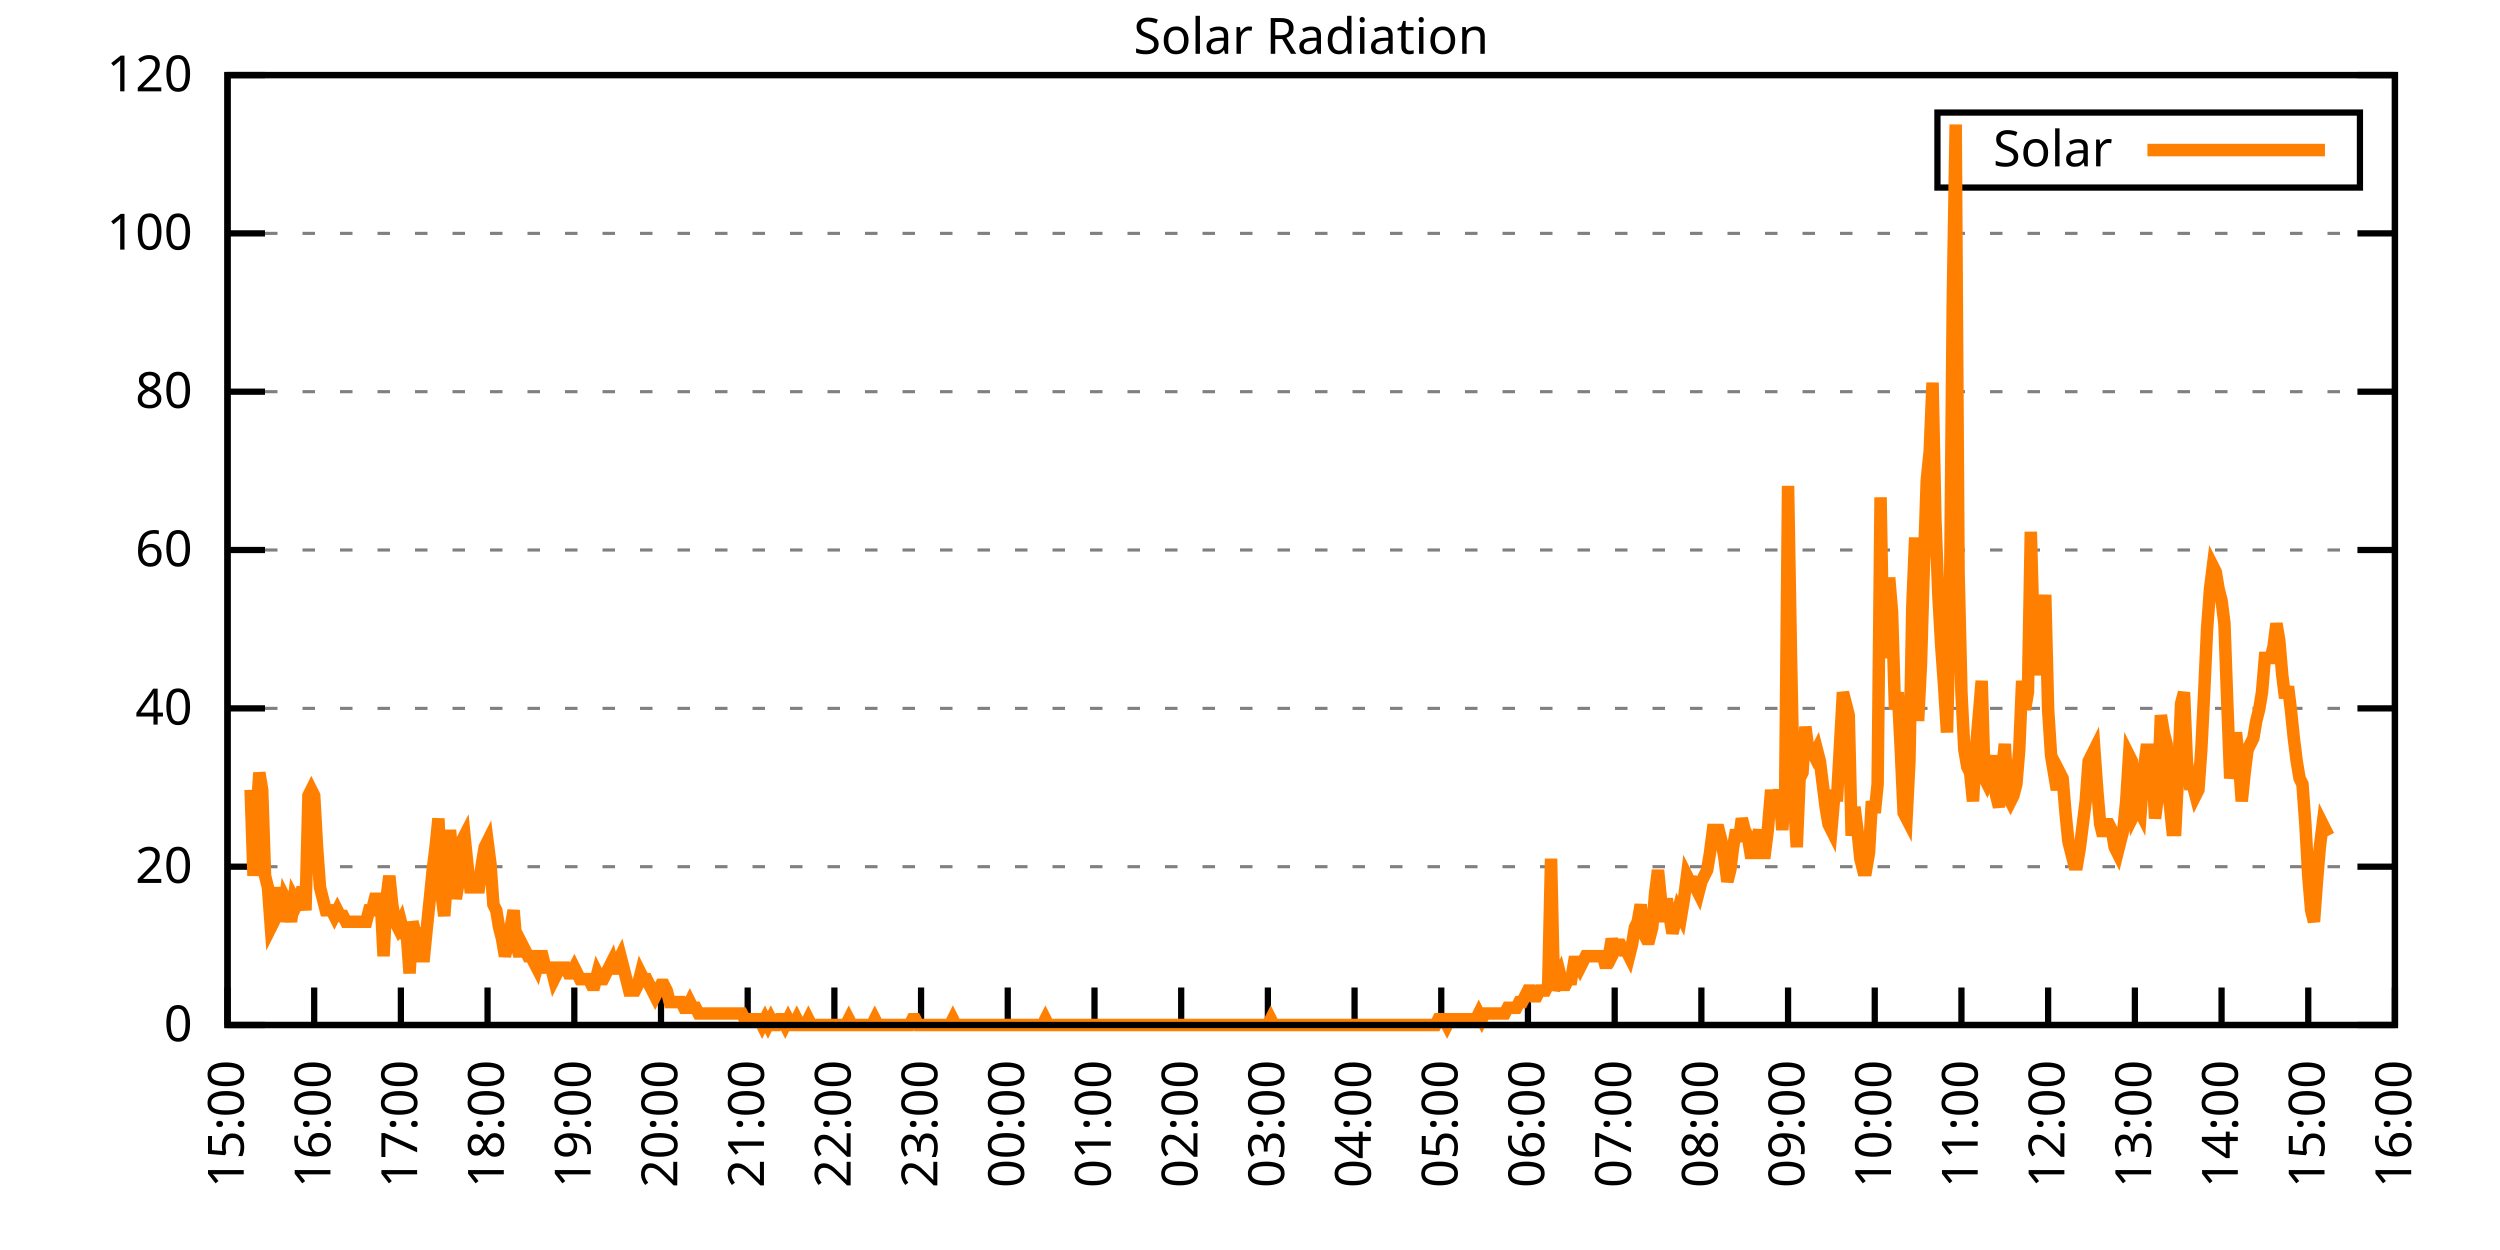
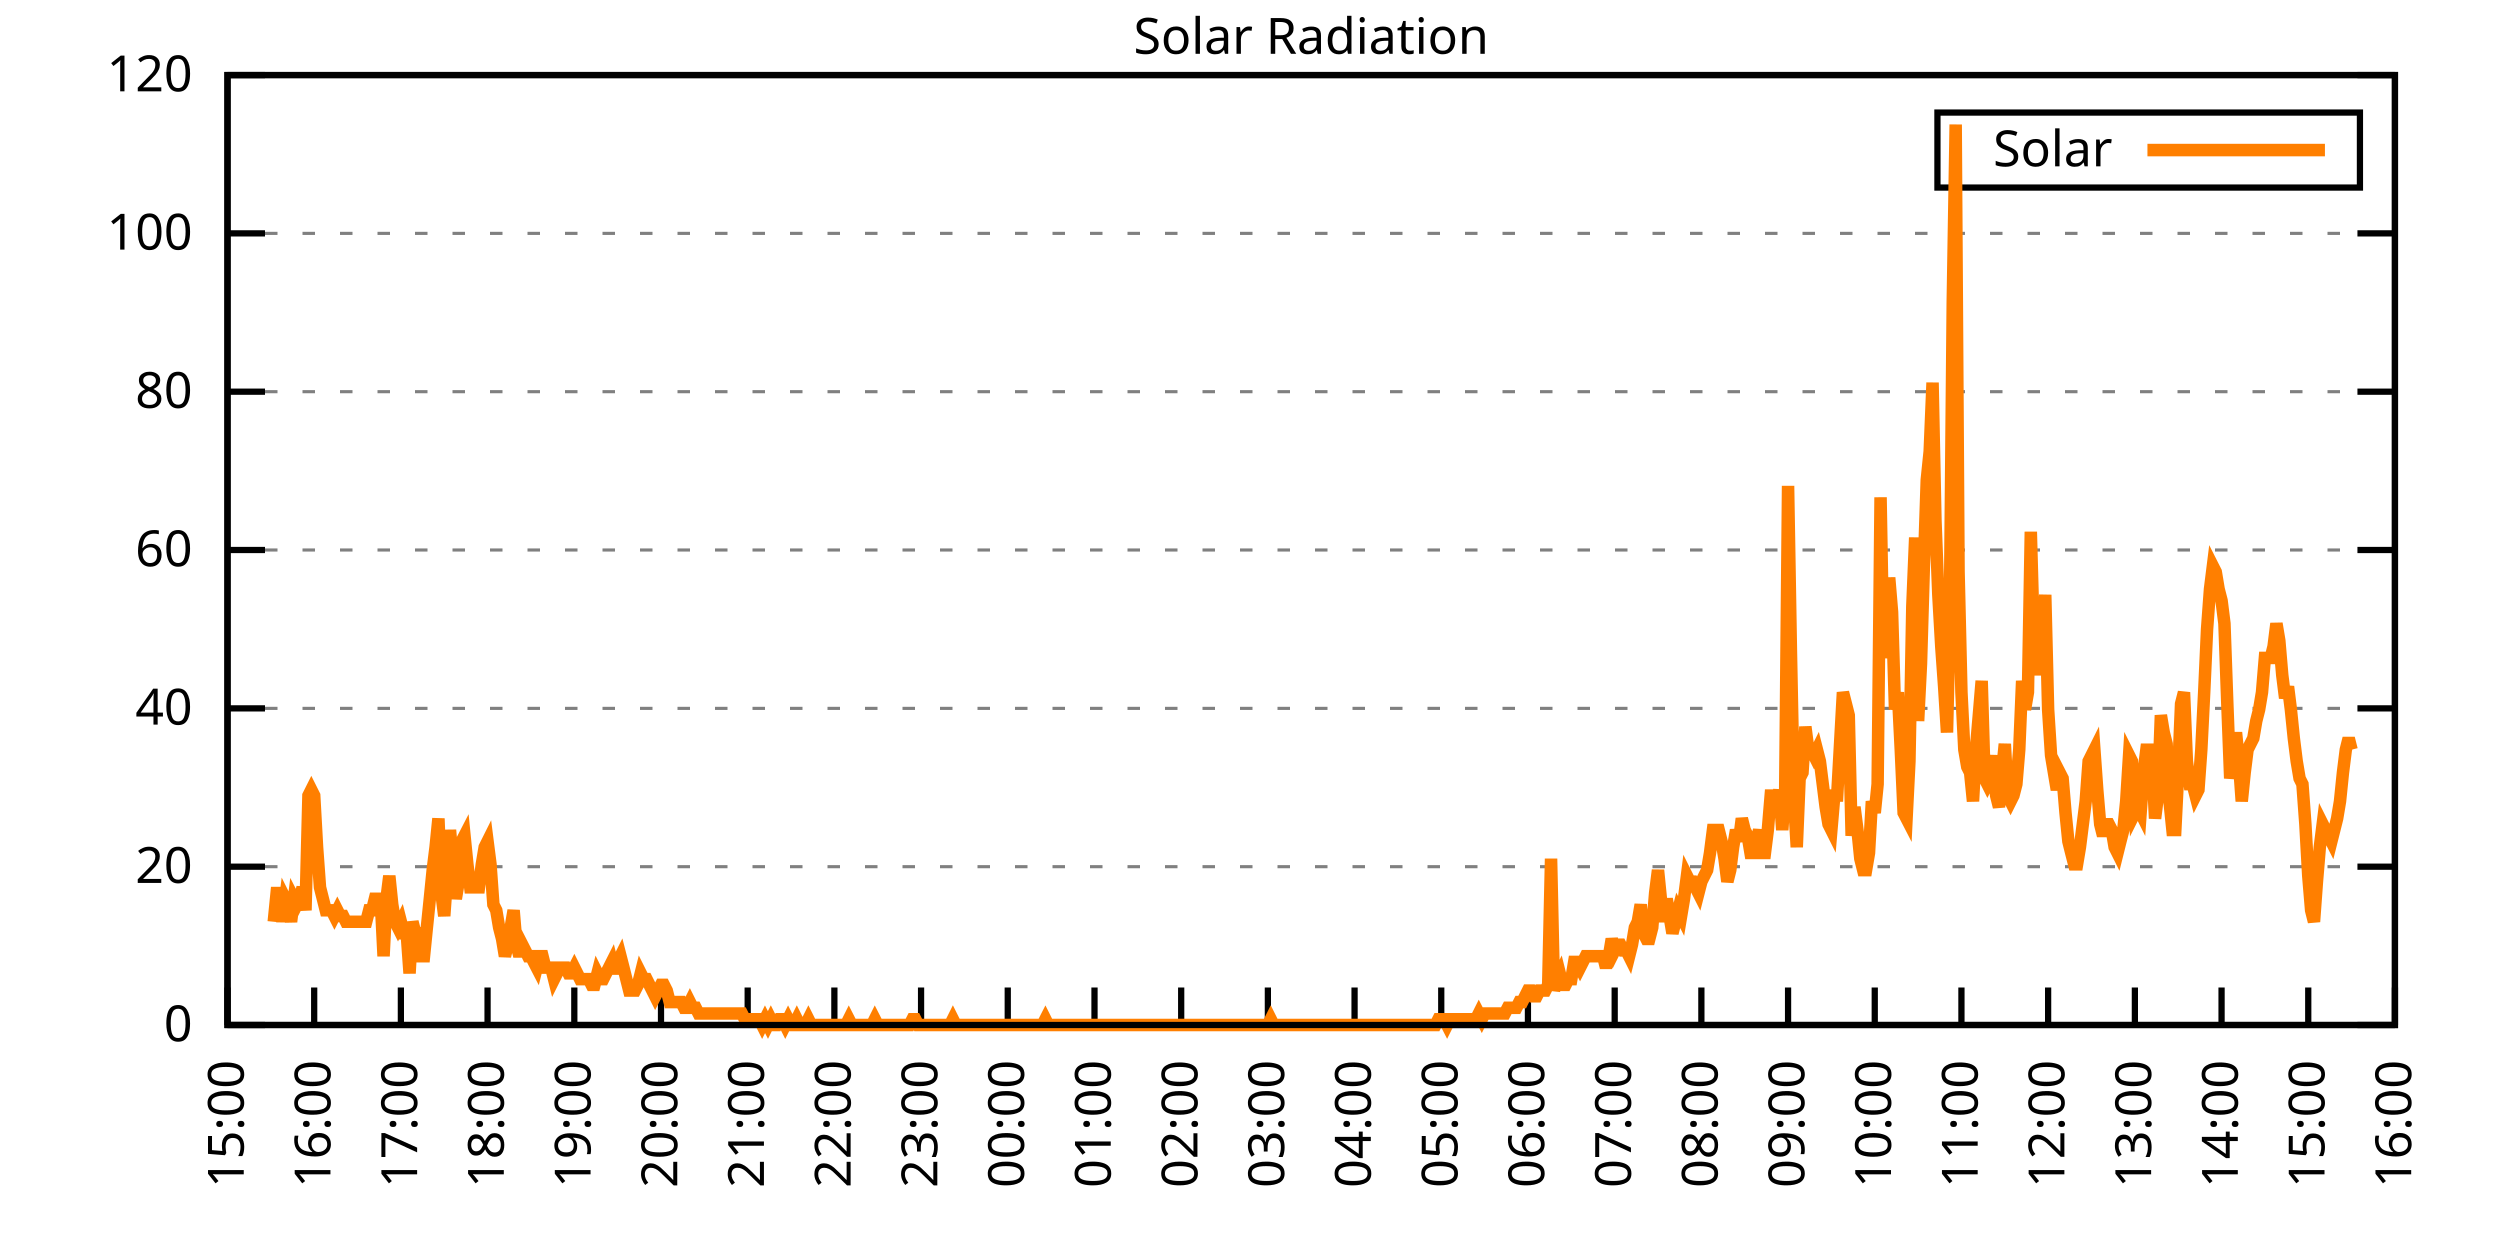
<svg xmlns="http://www.w3.org/2000/svg" xmlns:xlink="http://www.w3.org/1999/xlink" width="400" height="200" viewBox="0 0 400 200">
  <g id="gnuplot_canvas">
    <rect x="0" y="0" width="400" height="200" fill="none" />
    <defs>
      <circle id="gpDot" r="0.5" stroke-width="0.5" stroke="currentColor" />
      <path id="gpPt0" stroke-width="0.333" stroke="currentColor" d="M-1,0 h2 M0,-1 v2" />
      <path id="gpPt1" stroke-width="0.333" stroke="currentColor" d="M-1,-1 L1,1 M1,-1 L-1,1" />
      <path id="gpPt2" stroke-width="0.333" stroke="currentColor" d="M-1,0 L1,0 M0,-1 L0,1 M-1,-1 L1,1 M-1,1 L1,-1" />
      <rect id="gpPt3" stroke-width="0.333" stroke="currentColor" x="-1" y="-1" width="2" height="2" />
      <rect id="gpPt4" stroke-width="0.333" stroke="currentColor" fill="currentColor" x="-1" y="-1" width="2" height="2" />
      <circle id="gpPt5" stroke-width="0.333" stroke="currentColor" cx="0" cy="0" r="1" />
      <use xlink:href="#gpPt5" id="gpPt6" fill="currentColor" stroke="none" />
      <path id="gpPt7" stroke-width="0.333" stroke="currentColor" d="M0,-1.33 L-1.33,0.67 L1.33,0.67 z" />
      <use xlink:href="#gpPt7" id="gpPt8" fill="currentColor" stroke="none" />
      <use xlink:href="#gpPt7" id="gpPt9" stroke="currentColor" transform="rotate(180)" />
      <use xlink:href="#gpPt9" id="gpPt10" fill="currentColor" stroke="none" />
      <use xlink:href="#gpPt3" id="gpPt11" stroke="currentColor" transform="rotate(45)" />
      <use xlink:href="#gpPt11" id="gpPt12" fill="currentColor" stroke="none" />
      <path id="gpPt13" stroke-width="0.333" stroke="currentColor" d="M0,1.330 L1.265,0.411 L0.782,-1.067 L-0.782,-1.076 L-1.265,0.411 z" />
      <use xlink:href="#gpPt13" id="gpPt14" fill="currentColor" stroke="none" />
      <filter id="textbox" filterUnits="objectBoundingBox" x="0" y="0" height="1" width="1">
        <feFlood flood-color="white" flood-opacity="1" result="bgnd" />
        <feComposite in="SourceGraphic" in2="bgnd" operator="atop" />
      </filter>
      <filter id="greybox" filterUnits="objectBoundingBox" x="0" y="0" height="1" width="1">
        <feFlood flood-color="lightgrey" flood-opacity="1" result="grey" />
        <feComposite in="SourceGraphic" in2="grey" operator="atop" />
      </filter>
    </defs>
    <g fill="none" color="white" stroke="currentColor" stroke-width="1.00" stroke-linecap="butt" stroke-linejoin="miter">
</g>
    <g fill="none" color="black" stroke="currentColor" stroke-width="1.00" stroke-linecap="butt" stroke-linejoin="miter">
      <g stroke="none" shape-rendering="crispEdges">
        <polygon fill="rgb(255, 255, 255)" points="36.40,164.00 383.18,164.00 383.18,12.02 36.40,12.02 " />
      </g>
    </g>
    <g fill="none" color="black" stroke="currentColor" stroke-width="1.00" stroke-linecap="butt" stroke-linejoin="miter">
</g>
    <g fill="none" color="black" stroke="black" stroke-width="0.50" stroke-linecap="butt" stroke-linejoin="miter">
</g>
    <g fill="none" color="gray" stroke="currentColor" stroke-width="0.50" stroke-linecap="butt" stroke-linejoin="miter">
      <path stroke="gray" stroke-dasharray="2,4" class="gridline" d="M36.40,164.00 L383.19,164.00  " />
    </g>
    <g fill="none" color="gray" stroke="gray" stroke-width="1.00" stroke-linecap="butt" stroke-linejoin="miter">
</g>
    <g fill="none" color="black" stroke="currentColor" stroke-width="1.00" stroke-linecap="butt" stroke-linejoin="miter">
      <path stroke="black" d="M36.40,164.00 L42.40,164.00 M383.19,164.00 L377.19,164.00  " />
      <g transform="translate(30.80,166.60)" stroke="none" fill="black" font-family="Sans" font-size="8.00" text-anchor="end">
        <text>
          <tspan font-family="Sans"> 0</tspan>
        </text>
      </g>
    </g>
    <g fill="none" color="black" stroke="currentColor" stroke-width="1.00" stroke-linecap="butt" stroke-linejoin="miter">
</g>
    <g fill="none" color="black" stroke="black" stroke-width="0.50" stroke-linecap="butt" stroke-linejoin="miter">
</g>
    <g fill="none" color="gray" stroke="currentColor" stroke-width="0.50" stroke-linecap="butt" stroke-linejoin="miter">
      <path stroke="gray" stroke-dasharray="2,4" class="gridline" d="M36.40,138.67 L383.19,138.67  " />
    </g>
    <g fill="none" color="gray" stroke="gray" stroke-width="1.00" stroke-linecap="butt" stroke-linejoin="miter">
</g>
    <g fill="none" color="black" stroke="currentColor" stroke-width="1.00" stroke-linecap="butt" stroke-linejoin="miter">
      <path stroke="black" d="M36.40,138.67 L42.40,138.67 M383.19,138.67 L377.19,138.67  " />
      <g transform="translate(30.80,141.27)" stroke="none" fill="black" font-family="Sans" font-size="8.00" text-anchor="end">
        <text>
          <tspan font-family="Sans"> 20</tspan>
        </text>
      </g>
    </g>
    <g fill="none" color="black" stroke="currentColor" stroke-width="1.00" stroke-linecap="butt" stroke-linejoin="miter">
</g>
    <g fill="none" color="black" stroke="black" stroke-width="0.50" stroke-linecap="butt" stroke-linejoin="miter">
</g>
    <g fill="none" color="gray" stroke="currentColor" stroke-width="0.50" stroke-linecap="butt" stroke-linejoin="miter">
      <path stroke="gray" stroke-dasharray="2,4" class="gridline" d="M36.40,113.34 L383.19,113.34  " />
    </g>
    <g fill="none" color="gray" stroke="gray" stroke-width="1.00" stroke-linecap="butt" stroke-linejoin="miter">
</g>
    <g fill="none" color="black" stroke="currentColor" stroke-width="1.00" stroke-linecap="butt" stroke-linejoin="miter">
      <path stroke="black" d="M36.40,113.34 L42.40,113.34 M383.19,113.34 L377.19,113.34  " />
      <g transform="translate(30.80,115.94)" stroke="none" fill="black" font-family="Sans" font-size="8.00" text-anchor="end">
        <text>
          <tspan font-family="Sans"> 40</tspan>
        </text>
      </g>
    </g>
    <g fill="none" color="black" stroke="currentColor" stroke-width="1.00" stroke-linecap="butt" stroke-linejoin="miter">
</g>
    <g fill="none" color="black" stroke="black" stroke-width="0.50" stroke-linecap="butt" stroke-linejoin="miter">
</g>
    <g fill="none" color="gray" stroke="currentColor" stroke-width="0.50" stroke-linecap="butt" stroke-linejoin="miter">
      <path stroke="gray" stroke-dasharray="2,4" class="gridline" d="M36.40,88.00 L383.19,88.00  " />
    </g>
    <g fill="none" color="gray" stroke="gray" stroke-width="1.00" stroke-linecap="butt" stroke-linejoin="miter">
</g>
    <g fill="none" color="black" stroke="currentColor" stroke-width="1.00" stroke-linecap="butt" stroke-linejoin="miter">
      <path stroke="black" d="M36.40,88.00 L42.40,88.00 M383.19,88.00 L377.19,88.00  " />
      <g transform="translate(30.80,90.60)" stroke="none" fill="black" font-family="Sans" font-size="8.00" text-anchor="end">
        <text>
          <tspan font-family="Sans"> 60</tspan>
        </text>
      </g>
    </g>
    <g fill="none" color="black" stroke="currentColor" stroke-width="1.00" stroke-linecap="butt" stroke-linejoin="miter">
</g>
    <g fill="none" color="black" stroke="black" stroke-width="0.50" stroke-linecap="butt" stroke-linejoin="miter">
</g>
    <g fill="none" color="gray" stroke="currentColor" stroke-width="0.50" stroke-linecap="butt" stroke-linejoin="miter">
      <path stroke="gray" stroke-dasharray="2,4" class="gridline" d="M36.40,62.67 L383.19,62.67  " />
    </g>
    <g fill="none" color="gray" stroke="gray" stroke-width="1.00" stroke-linecap="butt" stroke-linejoin="miter">
</g>
    <g fill="none" color="black" stroke="currentColor" stroke-width="1.00" stroke-linecap="butt" stroke-linejoin="miter">
      <path stroke="black" d="M36.40,62.67 L42.40,62.67 M383.19,62.67 L377.19,62.67  " />
      <g transform="translate(30.80,65.27)" stroke="none" fill="black" font-family="Sans" font-size="8.00" text-anchor="end">
        <text>
          <tspan font-family="Sans"> 80</tspan>
        </text>
      </g>
    </g>
    <g fill="none" color="black" stroke="currentColor" stroke-width="1.00" stroke-linecap="butt" stroke-linejoin="miter">
</g>
    <g fill="none" color="black" stroke="black" stroke-width="0.50" stroke-linecap="butt" stroke-linejoin="miter">
</g>
    <g fill="none" color="gray" stroke="currentColor" stroke-width="0.50" stroke-linecap="butt" stroke-linejoin="miter">
      <path stroke="gray" stroke-dasharray="2,4" class="gridline" d="M36.40,37.34 L383.19,37.34  " />
    </g>
    <g fill="none" color="gray" stroke="gray" stroke-width="1.00" stroke-linecap="butt" stroke-linejoin="miter">
</g>
    <g fill="none" color="black" stroke="currentColor" stroke-width="1.00" stroke-linecap="butt" stroke-linejoin="miter">
      <path stroke="black" d="M36.40,37.34 L42.40,37.34 M383.19,37.34 L377.19,37.34  " />
      <g transform="translate(30.80,39.94)" stroke="none" fill="black" font-family="Sans" font-size="8.00" text-anchor="end">
        <text>
          <tspan font-family="Sans"> 100</tspan>
        </text>
      </g>
    </g>
    <g fill="none" color="black" stroke="currentColor" stroke-width="1.00" stroke-linecap="butt" stroke-linejoin="miter">
</g>
    <g fill="none" color="black" stroke="black" stroke-width="0.50" stroke-linecap="butt" stroke-linejoin="miter">
</g>
    <g fill="none" color="gray" stroke="currentColor" stroke-width="0.50" stroke-linecap="butt" stroke-linejoin="miter">
      <path stroke="gray" stroke-dasharray="2,4" class="gridline" d="M36.40,12.01 L383.19,12.01  " />
    </g>
    <g fill="none" color="gray" stroke="gray" stroke-width="1.00" stroke-linecap="butt" stroke-linejoin="miter">
</g>
    <g fill="none" color="black" stroke="currentColor" stroke-width="1.00" stroke-linecap="butt" stroke-linejoin="miter">
      <path stroke="black" d="M36.40,12.01 L42.40,12.01 M383.19,12.01 L377.19,12.01  " />
      <g transform="translate(30.80,14.61)" stroke="none" fill="black" font-family="Sans" font-size="8.00" text-anchor="end">
        <text>
          <tspan font-family="Sans"> 120</tspan>
        </text>
      </g>
    </g>
    <g fill="none" color="black" stroke="currentColor" stroke-width="1.00" stroke-linecap="butt" stroke-linejoin="miter">
      <path stroke="black" d="M36.40,164.00 L36.40,158.00  " />
      <g transform="translate(39.00,169.60) rotate(270.00)" stroke="none" fill="black" font-family="Sans" font-size="8.00" text-anchor="end">
        <text>
          <tspan font-family="Sans">15:00</tspan>
        </text>
      </g>
    </g>
    <g fill="none" color="black" stroke="currentColor" stroke-width="1.00" stroke-linecap="butt" stroke-linejoin="miter">
      <path stroke="black" d="M50.27,164.00 L50.27,158.00  " />
      <g transform="translate(52.87,169.60) rotate(270.00)" stroke="none" fill="black" font-family="Sans" font-size="8.00" text-anchor="end">
        <text>
          <tspan font-family="Sans">16:00</tspan>
        </text>
      </g>
    </g>
    <g fill="none" color="black" stroke="currentColor" stroke-width="1.00" stroke-linecap="butt" stroke-linejoin="miter">
      <path stroke="black" d="M64.14,164.00 L64.14,158.00  " />
      <g transform="translate(66.74,169.60) rotate(270.00)" stroke="none" fill="black" font-family="Sans" font-size="8.00" text-anchor="end">
        <text>
          <tspan font-family="Sans">17:00</tspan>
        </text>
      </g>
    </g>
    <g fill="none" color="black" stroke="currentColor" stroke-width="1.00" stroke-linecap="butt" stroke-linejoin="miter">
      <path stroke="black" d="M78.01,164.00 L78.01,158.00  " />
      <g transform="translate(80.61,169.60) rotate(270.00)" stroke="none" fill="black" font-family="Sans" font-size="8.00" text-anchor="end">
        <text>
          <tspan font-family="Sans">18:00</tspan>
        </text>
      </g>
    </g>
    <g fill="none" color="black" stroke="currentColor" stroke-width="1.00" stroke-linecap="butt" stroke-linejoin="miter">
      <path stroke="black" d="M91.89,164.00 L91.89,158.00  " />
      <g transform="translate(94.49,169.60) rotate(270.00)" stroke="none" fill="black" font-family="Sans" font-size="8.00" text-anchor="end">
        <text>
          <tspan font-family="Sans">19:00</tspan>
        </text>
      </g>
    </g>
    <g fill="none" color="black" stroke="currentColor" stroke-width="1.00" stroke-linecap="butt" stroke-linejoin="miter">
      <path stroke="black" d="M105.76,164.00 L105.76,158.00  " />
      <g transform="translate(108.36,169.60) rotate(270.00)" stroke="none" fill="black" font-family="Sans" font-size="8.00" text-anchor="end">
        <text>
          <tspan font-family="Sans">20:00</tspan>
        </text>
      </g>
    </g>
    <g fill="none" color="black" stroke="currentColor" stroke-width="1.00" stroke-linecap="butt" stroke-linejoin="miter">
      <path stroke="black" d="M119.63,164.00 L119.63,158.00  " />
      <g transform="translate(122.23,169.60) rotate(270.00)" stroke="none" fill="black" font-family="Sans" font-size="8.00" text-anchor="end">
        <text>
          <tspan font-family="Sans">21:00</tspan>
        </text>
      </g>
    </g>
    <g fill="none" color="black" stroke="currentColor" stroke-width="1.00" stroke-linecap="butt" stroke-linejoin="miter">
      <path stroke="black" d="M133.50,164.00 L133.50,158.00  " />
      <g transform="translate(136.10,169.60) rotate(270.00)" stroke="none" fill="black" font-family="Sans" font-size="8.00" text-anchor="end">
        <text>
          <tspan font-family="Sans">22:00</tspan>
        </text>
      </g>
    </g>
    <g fill="none" color="black" stroke="currentColor" stroke-width="1.00" stroke-linecap="butt" stroke-linejoin="miter">
      <path stroke="black" d="M147.37,164.00 L147.37,158.00  " />
      <g transform="translate(149.97,169.60) rotate(270.00)" stroke="none" fill="black" font-family="Sans" font-size="8.00" text-anchor="end">
        <text>
          <tspan font-family="Sans">23:00</tspan>
        </text>
      </g>
    </g>
    <g fill="none" color="black" stroke="currentColor" stroke-width="1.00" stroke-linecap="butt" stroke-linejoin="miter">
      <path stroke="black" d="M161.24,164.00 L161.24,158.00  " />
      <g transform="translate(163.84,169.60) rotate(270.00)" stroke="none" fill="black" font-family="Sans" font-size="8.00" text-anchor="end">
        <text>
          <tspan font-family="Sans">00:00</tspan>
        </text>
      </g>
    </g>
    <g fill="none" color="black" stroke="currentColor" stroke-width="1.00" stroke-linecap="butt" stroke-linejoin="miter">
      <path stroke="black" d="M175.12,164.00 L175.12,158.00  " />
      <g transform="translate(177.72,169.60) rotate(270.00)" stroke="none" fill="black" font-family="Sans" font-size="8.00" text-anchor="end">
        <text>
          <tspan font-family="Sans">01:00</tspan>
        </text>
      </g>
    </g>
    <g fill="none" color="black" stroke="currentColor" stroke-width="1.00" stroke-linecap="butt" stroke-linejoin="miter">
      <path stroke="black" d="M188.99,164.00 L188.99,158.00  " />
      <g transform="translate(191.59,169.60) rotate(270.00)" stroke="none" fill="black" font-family="Sans" font-size="8.00" text-anchor="end">
        <text>
          <tspan font-family="Sans">02:00</tspan>
        </text>
      </g>
    </g>
    <g fill="none" color="black" stroke="currentColor" stroke-width="1.00" stroke-linecap="butt" stroke-linejoin="miter">
      <path stroke="black" d="M202.86,164.00 L202.86,158.00  " />
      <g transform="translate(205.46,169.60) rotate(270.00)" stroke="none" fill="black" font-family="Sans" font-size="8.00" text-anchor="end">
        <text>
          <tspan font-family="Sans">03:00</tspan>
        </text>
      </g>
    </g>
    <g fill="none" color="black" stroke="currentColor" stroke-width="1.00" stroke-linecap="butt" stroke-linejoin="miter">
      <path stroke="black" d="M216.73,164.00 L216.73,158.00  " />
      <g transform="translate(219.33,169.60) rotate(270.00)" stroke="none" fill="black" font-family="Sans" font-size="8.00" text-anchor="end">
        <text>
          <tspan font-family="Sans">04:00</tspan>
        </text>
      </g>
    </g>
    <g fill="none" color="black" stroke="currentColor" stroke-width="1.00" stroke-linecap="butt" stroke-linejoin="miter">
      <path stroke="black" d="M230.60,164.00 L230.60,158.00  " />
      <g transform="translate(233.20,169.60) rotate(270.00)" stroke="none" fill="black" font-family="Sans" font-size="8.00" text-anchor="end">
        <text>
          <tspan font-family="Sans">05:00</tspan>
        </text>
      </g>
    </g>
    <g fill="none" color="black" stroke="currentColor" stroke-width="1.00" stroke-linecap="butt" stroke-linejoin="miter">
      <path stroke="black" d="M244.47,164.00 L244.47,158.00  " />
      <g transform="translate(247.07,169.60) rotate(270.00)" stroke="none" fill="black" font-family="Sans" font-size="8.00" text-anchor="end">
        <text>
          <tspan font-family="Sans">06:00</tspan>
        </text>
      </g>
    </g>
    <g fill="none" color="black" stroke="currentColor" stroke-width="1.00" stroke-linecap="butt" stroke-linejoin="miter">
      <path stroke="black" d="M258.35,164.00 L258.35,158.00  " />
      <g transform="translate(260.95,169.60) rotate(270.00)" stroke="none" fill="black" font-family="Sans" font-size="8.00" text-anchor="end">
        <text>
          <tspan font-family="Sans">07:00</tspan>
        </text>
      </g>
    </g>
    <g fill="none" color="black" stroke="currentColor" stroke-width="1.00" stroke-linecap="butt" stroke-linejoin="miter">
      <path stroke="black" d="M272.22,164.00 L272.22,158.00  " />
      <g transform="translate(274.82,169.60) rotate(270.00)" stroke="none" fill="black" font-family="Sans" font-size="8.00" text-anchor="end">
        <text>
          <tspan font-family="Sans">08:00</tspan>
        </text>
      </g>
    </g>
    <g fill="none" color="black" stroke="currentColor" stroke-width="1.00" stroke-linecap="butt" stroke-linejoin="miter">
      <path stroke="black" d="M286.09,164.00 L286.09,158.00  " />
      <g transform="translate(288.69,169.60) rotate(270.00)" stroke="none" fill="black" font-family="Sans" font-size="8.00" text-anchor="end">
        <text>
          <tspan font-family="Sans">09:00</tspan>
        </text>
      </g>
    </g>
    <g fill="none" color="black" stroke="currentColor" stroke-width="1.00" stroke-linecap="butt" stroke-linejoin="miter">
      <path stroke="black" d="M299.96,164.00 L299.96,158.00  " />
      <g transform="translate(302.56,169.60) rotate(270.00)" stroke="none" fill="black" font-family="Sans" font-size="8.00" text-anchor="end">
        <text>
          <tspan font-family="Sans">10:00</tspan>
        </text>
      </g>
    </g>
    <g fill="none" color="black" stroke="currentColor" stroke-width="1.00" stroke-linecap="butt" stroke-linejoin="miter">
      <path stroke="black" d="M313.83,164.00 L313.83,158.00  " />
      <g transform="translate(316.43,169.60) rotate(270.00)" stroke="none" fill="black" font-family="Sans" font-size="8.00" text-anchor="end">
        <text>
          <tspan font-family="Sans">11:00</tspan>
        </text>
      </g>
    </g>
    <g fill="none" color="black" stroke="currentColor" stroke-width="1.00" stroke-linecap="butt" stroke-linejoin="miter">
      <path stroke="black" d="M327.70,164.00 L327.70,158.00  " />
      <g transform="translate(330.30,169.60) rotate(270.00)" stroke="none" fill="black" font-family="Sans" font-size="8.00" text-anchor="end">
        <text>
          <tspan font-family="Sans">12:00</tspan>
        </text>
      </g>
    </g>
    <g fill="none" color="black" stroke="currentColor" stroke-width="1.00" stroke-linecap="butt" stroke-linejoin="miter">
      <path stroke="black" d="M341.58,164.00 L341.58,158.00  " />
      <g transform="translate(344.18,169.60) rotate(270.00)" stroke="none" fill="black" font-family="Sans" font-size="8.00" text-anchor="end">
        <text>
          <tspan font-family="Sans">13:00</tspan>
        </text>
      </g>
    </g>
    <g fill="none" color="black" stroke="currentColor" stroke-width="1.00" stroke-linecap="butt" stroke-linejoin="miter">
      <path stroke="black" d="M355.45,164.00 L355.45,158.00  " />
      <g transform="translate(358.05,169.60) rotate(270.00)" stroke="none" fill="black" font-family="Sans" font-size="8.00" text-anchor="end">
        <text>
          <tspan font-family="Sans">14:00</tspan>
        </text>
      </g>
    </g>
    <g fill="none" color="black" stroke="currentColor" stroke-width="1.00" stroke-linecap="butt" stroke-linejoin="miter">
      <path stroke="black" d="M369.32,164.00 L369.32,158.00  " />
      <g transform="translate(371.92,169.60) rotate(270.00)" stroke="none" fill="black" font-family="Sans" font-size="8.00" text-anchor="end">
        <text>
          <tspan font-family="Sans">15:00</tspan>
        </text>
      </g>
    </g>
    <g fill="none" color="black" stroke="currentColor" stroke-width="1.00" stroke-linecap="butt" stroke-linejoin="miter">
      <path stroke="black" d="M383.19,164.00 L383.19,158.00  " />
      <g transform="translate(385.79,169.60) rotate(270.00)" stroke="none" fill="black" font-family="Sans" font-size="8.00" text-anchor="end">
        <text>
          <tspan font-family="Sans">16:00</tspan>
        </text>
      </g>
    </g>
    <g fill="none" color="black" stroke="currentColor" stroke-width="1.00" stroke-linecap="butt" stroke-linejoin="miter">
</g>
    <g fill="none" color="black" stroke="currentColor" stroke-width="1.00" stroke-linecap="butt" stroke-linejoin="miter">
      <path stroke="black" d="M36.40,12.01 L36.40,164.00 L383.19,164.00 L383.19,12.01 L36.40,12.01 Z  " />
    </g>
    <g fill="none" color="black" stroke="currentColor" stroke-width="1.00" stroke-linecap="butt" stroke-linejoin="miter">
</g>
    <g fill="none" color="black" stroke="currentColor" stroke-width="1.00" stroke-linecap="butt" stroke-linejoin="miter">
      <path stroke="black" d="M309.99,30.01 L309.99,18.01 L377.59,18.01 L377.59,30.01 L309.99,30.01 Z  " />
    </g>
    <g id="Solar_Radiation_plot_1">
      <g fill="none" color="white" stroke="black" stroke-width="2.00" stroke-linecap="butt" stroke-linejoin="miter">
</g>
      <g fill="none" color="black" stroke="currentColor" stroke-width="2.00" stroke-linecap="butt" stroke-linejoin="miter">
        <g transform="translate(337.99,26.61)" stroke="none" fill="black" font-family="Sans" font-size="8.00" text-anchor="end">
          <text>
            <tspan font-family="Sans">Solar</tspan>
          </text>
        </g>
      </g>
      <g fill="none" color="black" stroke="currentColor" stroke-width="2.00" stroke-linecap="butt" stroke-linejoin="miter">
-         <path stroke="rgb(255, 127,   0)" d="M343.59,24.01 L371.99,24.01 M40.10,126.37 L40.56,140.14 L41.02,130.96 L41.49,123.62 L41.95,126.37 L42.41,140.14   L42.87,141.98 L43.34,148.40 L43.80,147.48 L44.26,142.89 L44.72,142.89 L45.19,147.48 L45.65,143.81 L46.11,144.73   L46.57,147.48 L47.03,143.81 L47.50,144.73 L47.96,143.81 L48.42,141.98 L48.88,145.65 L49.35,127.29 L49.81,126.37   L50.27,127.29 L50.73,135.55 L51.20,141.98 L51.66,143.81 L52.12,145.65 L52.58,145.65 L53.05,145.65 L53.51,146.56   L53.97,145.65 L54.43,146.56 L54.90,146.56 L55.36,147.48 L55.82,147.48 L56.28,147.48 L56.75,147.48 L57.21,147.48   L57.67,147.48 L58.13,147.48 L58.59,147.48 L59.06,145.65 L59.52,145.65 L59.98,143.81 L60.44,143.81 L60.91,143.81   L61.37,152.99 L61.83,143.81 L62.29,140.14 L62.76,144.73 L63.22,147.48 L63.68,148.40 L64.14,147.48 L64.61,149.32   L65.07,149.32 L65.53,155.74 L65.99,147.48 L66.46,149.32 L66.92,149.32 L67.38,152.99 L67.84,152.99 L68.30,148.40   L68.77,143.81 L69.23,139.22 L69.69,135.55 L70.15,130.96 L70.62,142.89 L71.08,146.56 L71.54,140.14 L72.00,132.80   L72.47,138.30 L72.93,143.81 L73.39,141.06 L73.85,134.63 L74.32,133.72 L74.78,138.30 L75.24,141.98 L75.70,141.98   L76.17,141.98 L76.63,141.98 L77.09,138.30 L77.55,135.55 L78.01,134.63 L78.48,138.30 L78.94,144.73 L79.40,145.65   L79.86,148.40 L80.33,150.23 L80.79,152.99 L81.25,151.15 L81.71,148.40 L82.18,145.65 L82.64,151.15 L83.10,152.99   L83.56,151.15 L84.03,152.07 L84.49,152.99 L84.95,152.99 L85.41,153.91 L85.88,154.82 L86.34,152.99 L86.80,152.99   L87.26,154.82 L87.72,154.82 L88.19,154.82 L88.65,156.66 L89.11,155.74 L89.57,154.82 L90.04,154.82 L90.50,154.82   L90.96,155.74 L91.42,155.74 L91.89,154.82 L92.35,155.74 L92.81,156.66 L93.27,156.66 L93.74,156.66 L94.20,156.66   L94.66,157.58 L95.12,157.58 L95.59,155.74 L96.05,156.66 L96.51,156.66 L96.97,155.74 L97.44,154.82 L97.90,153.91   L98.36,155.74 L98.82,153.91 L99.28,152.99 L99.75,154.82 L100.21,156.66 L100.67,158.49 L101.13,158.49 L101.60,158.49   L102.06,157.58 L102.52,155.74 L102.98,156.66 L103.45,156.66 L103.91,157.58 L104.37,158.49 L104.83,159.41 L105.30,158.49   L105.76,157.58 L106.22,157.58 L106.68,158.49 L107.15,160.33 L107.61,160.33 L108.07,160.33 L108.53,160.33 L108.99,160.33   L109.46,161.25 L109.92,161.25 L110.38,160.33 L110.84,161.25 L111.31,161.25 L111.77,162.16 L112.23,162.16 L112.69,162.16   L113.16,162.16 L113.62,162.16 L114.08,162.16 L114.54,162.16 L115.01,162.16 L115.47,162.16 L115.93,162.16 L116.39,162.16   L116.86,162.16 L117.32,162.16 L117.78,162.16 L118.24,162.16 L118.70,162.16 L119.17,163.08 L119.63,163.08 L120.09,163.08   L120.55,163.08 L121.02,163.08 L121.48,163.08 L121.94,164.00 L122.40,163.08 L122.87,164.00 L123.33,163.08 L123.79,164.00   L124.25,164.00 L124.72,163.08 L125.18,163.08 L125.64,164.00 L126.10,163.08 L126.57,164.00 L127.03,164.00 L127.49,163.08   L127.95,164.00 L128.41,164.00 L128.88,164.00 L129.34,163.08 L129.80,164.00 L130.26,164.00 L130.73,164.00 L131.19,164.00   L131.65,164.00 L132.11,164.00 L132.58,164.00 L133.04,164.00 L133.50,164.00 L133.96,164.00 L134.43,164.00 L134.89,164.00   L135.35,164.00 L135.81,163.08 L136.28,164.00 L136.74,164.00 L137.20,164.00 L137.66,164.00 L138.13,164.00 L138.59,164.00   L139.05,164.00 L139.51,164.00 L139.97,163.08 L140.44,164.00 L140.90,164.00 L141.36,164.00 L141.82,164.00 L142.29,164.00   L142.75,164.00 L143.21,164.00 L143.67,164.00 L144.14,164.00 L144.60,164.00 L145.06,164.00 L145.52,164.00 L145.99,163.08   L146.45,163.08 L146.91,164.00 L147.37,164.00 L147.84,164.00 L148.30,164.00 L148.76,164.00 L149.22,164.00 L149.68,164.00   L150.15,164.00 L150.61,164.00 L151.07,164.00 L151.53,164.00 L152.00,164.00 L152.46,163.08 L152.92,164.00 L153.38,164.00   L153.85,164.00 L154.31,164.00 L154.77,164.00 L155.23,164.00 L155.70,164.00 L156.16,164.00 L156.62,164.00 L157.08,164.00   L157.55,164.00 L158.01,164.00 L158.47,164.00 L158.93,164.00 L159.39,164.00 L159.86,164.00 L160.32,164.00 L160.78,164.00   L161.24,164.00 L161.71,164.00 L162.17,164.00 L162.63,164.00 L163.09,164.00 L163.56,164.00 L164.02,164.00 L164.48,164.00   L164.94,164.00 L165.41,164.00 L165.87,164.00 L166.33,164.00 L166.79,164.00 L167.26,163.08 L167.72,164.00 L168.18,164.00   L168.64,164.00 L169.10,164.00 L169.57,164.00 L170.03,164.00 L170.49,164.00 L170.95,164.00 L171.42,164.00 L171.88,164.00   L172.34,164.00 L172.80,164.00 L173.27,164.00 L173.73,164.00 L174.19,164.00 L174.65,164.00 L175.12,164.00 L175.58,164.00   L176.04,164.00 L176.50,164.00 L176.97,164.00 L177.43,164.00 L177.89,164.00 L178.35,164.00 L178.82,164.00 L179.28,164.00   L179.74,164.00 L180.20,164.00 L180.66,164.00 L181.13,164.00 L181.59,164.00 L182.05,164.00 L182.51,164.00 L182.98,164.00   L183.44,164.00 L183.90,164.00 L184.36,164.00 L184.83,164.00 L185.29,164.00 L185.75,164.00 L186.21,164.00 L186.68,164.00   L187.14,164.00 L187.60,164.00 L188.06,164.00 L188.53,164.00 L188.99,164.00 L189.45,164.00 L189.91,164.00 L190.37,164.00   L190.84,164.00 L191.30,164.00 L191.76,164.00 L192.22,164.00 L192.69,164.00 L193.15,164.00 L193.61,164.00 L194.07,164.00   L194.54,164.00 L195.00,164.00 L195.46,164.00 L195.92,164.00 L196.39,164.00 L196.85,164.00 L197.31,164.00 L197.77,164.00   L198.24,164.00 L198.70,164.00 L199.16,164.00 L199.62,164.00 L200.08,164.00 L200.55,164.00 L201.01,164.00 L201.47,164.00   L201.93,164.00 L202.40,164.00 L202.86,164.00 L203.32,163.08 L203.78,164.00 L204.25,164.00 L204.71,164.00 L205.17,164.00   L205.63,164.00 L206.10,164.00 L206.56,164.00 L207.02,164.00 L207.48,164.00 L207.95,164.00 L208.41,164.00 L208.87,164.00   L209.33,164.00 L209.80,164.00 L210.26,164.00 L210.72,164.00 L211.18,164.00 L211.64,164.00 L212.11,164.00 L212.57,164.00   L213.03,164.00 L213.49,164.00 L213.96,164.00 L214.42,164.00 L214.88,164.00 L215.34,164.00 L215.81,164.00 L216.27,164.00   L216.73,164.00 L217.19,164.00 L217.66,164.00 L218.12,164.00 L218.58,164.00 L219.04,164.00 L219.51,164.00 L219.97,164.00   L220.43,164.00 L220.89,164.00 L221.35,164.00 L221.82,164.00 L222.28,164.00 L222.74,164.00 L223.20,164.00 L223.67,164.00   L224.13,164.00 L224.59,164.00 L225.05,164.00 L225.52,164.00 L225.98,164.00 L226.44,164.00 L226.90,164.00 L227.37,164.00   L227.83,164.00 L228.29,164.00 L228.75,164.00 L229.22,164.00 L229.68,164.00 L230.14,163.08 L230.60,163.08 L231.06,163.08   L231.53,164.00 L231.99,163.08 L232.45,163.08 L232.91,163.08 L233.38,163.08 L233.84,163.08 L234.30,163.08 L234.76,163.08   L235.23,163.08 L235.69,163.08 L236.15,163.08 L236.61,162.16 L237.08,163.08 L237.54,162.16 L238.00,162.16 L238.46,162.16   L238.93,162.16 L239.39,162.16 L239.85,162.16 L240.31,162.16 L240.77,162.16 L241.24,161.25 L241.70,161.25 L242.16,161.25   L242.62,161.25 L243.09,160.33 L243.55,160.33 L244.01,159.41 L244.47,158.49 L244.94,158.49 L245.40,159.41 L245.86,159.41   L246.32,158.49 L246.79,158.49 L247.25,158.49 L247.71,157.58 L248.17,137.39 L248.64,158.49 L249.10,156.66 L249.56,155.74   L250.02,157.58 L250.49,157.58 L250.95,156.66 L251.41,156.66 L251.87,153.91 L252.33,153.91 L252.80,154.82 L253.26,153.91   L253.72,152.99 L254.18,152.99 L254.65,152.99 L255.11,152.99 L255.57,152.99 L256.03,152.99 L256.50,152.99 L256.96,154.82   L257.42,152.99 L257.88,150.23 L258.35,152.07 L258.81,151.15 L259.27,151.15 L259.73,152.07 L260.20,152.07 L260.66,152.99   L261.12,151.15 L261.58,148.40 L262.04,147.48 L262.51,144.73 L262.97,149.32 L263.43,150.23 L263.89,150.23 L264.36,148.40   L264.82,142.89 L265.28,139.22 L265.74,143.81 L266.21,147.48 L266.67,143.81 L267.13,146.56 L267.59,149.32 L268.06,147.48   L268.52,145.65 L268.98,146.56 L269.44,143.81 L269.91,140.14 L270.37,141.06 L270.83,141.06 L271.29,141.98 L271.75,142.89   L272.22,141.06 L272.68,140.14 L273.14,139.22 L273.60,136.47 L274.07,132.80 L274.53,132.80 L274.99,132.80 L275.45,134.63   L275.92,137.39 L276.38,141.06 L276.84,139.22 L277.30,135.55 L277.77,132.80 L278.23,134.63 L278.69,130.96 L279.15,132.80   L279.62,133.72 L280.08,136.47 L280.54,136.47 L281.00,134.63 L281.46,132.80 L281.93,136.47 L282.39,136.47 L282.85,132.80   L283.31,127.29 L283.78,127.29 L284.24,129.13 L284.70,126.37 L285.16,132.80 L285.63,126.37 L286.09,77.74 L286.55,104.35   L287.01,127.29 L287.48,135.55 L287.94,124.54 L288.40,123.62 L288.86,116.28 L289.33,119.95 L289.79,119.95 L290.25,120.87   L290.71,119.95 L291.18,121.79 L291.64,125.46 L292.10,129.13 L292.56,131.88 L293.02,132.80 L293.49,127.29 L293.95,127.29   L294.41,119.03 L294.87,110.77 L295.34,112.61 L295.80,114.44 L296.26,133.72 L296.72,129.13 L297.19,132.80 L297.65,137.39   L298.11,139.22 L298.57,139.22 L299.04,136.47 L299.50,128.21 L299.96,130.05 L300.42,125.46 L300.89,79.57 L301.35,105.27   L301.81,100.68 L302.27,92.42 L302.73,97.93 L303.20,113.53 L303.66,110.77 L304.12,119.95 L304.58,130.05 L305.05,130.96   L305.51,121.79 L305.97,97.01 L306.43,86.00 L306.90,115.36 L307.36,106.19 L307.82,90.59 L308.28,76.82 L308.75,72.23   L309.21,61.22 L309.67,83.24 L310.13,95.17 L310.60,103.43 L311.06,109.86 L311.52,117.20 L311.98,97.93 L312.44,48.37   L312.91,19.92 L313.37,91.50 L313.83,110.77 L314.29,119.95 L314.76,122.70 L315.22,123.62 L315.68,128.21 L316.14,119.95   L316.61,114.44 L317.07,108.94 L317.53,124.54 L317.99,125.46 L318.46,124.54 L318.92,120.87 L319.38,127.29 L319.84,129.13   L320.31,123.62 L320.77,119.03 L321.23,127.29 L321.69,128.21 L322.15,127.29 L322.62,125.46 L323.08,119.95 L323.54,108.94   L324.00,113.53 L324.47,110.77 L324.93,85.08 L325.39,101.60 L325.85,107.10 L326.32,107.10 L326.78,102.51 L327.24,95.17   L327.70,113.53 L328.17,120.87 L328.63,123.62 L329.09,126.37 L329.55,123.62 L330.02,124.54 L330.48,130.05 L330.94,134.63   L331.40,136.47 L331.87,138.30 L332.33,138.30 L332.79,135.55 L333.25,131.88 L333.71,128.21 L334.18,121.79 L334.64,120.87   L335.10,119.95 L335.56,126.37 L336.03,131.88 L336.49,133.72 L336.95,131.88 L337.41,131.88 L337.88,132.80 L338.34,135.55   L338.80,136.47 L339.26,134.63 L339.73,132.80 L340.19,128.21 L340.65,120.87 L341.11,121.79 L341.58,130.05 L342.04,129.13   L342.50,130.05 L342.96,123.62 L343.42,119.95 L343.89,119.95 L344.35,121.79 L344.81,130.96 L345.27,127.29 L345.74,114.44   L346.20,117.20 L346.66,119.03 L347.12,128.21 L347.59,132.80 L348.05,132.80 L348.51,123.62 L348.97,112.61 L349.44,110.77   L349.90,121.79 L350.36,125.46 L350.82,125.46 L351.29,127.29 L351.75,126.37 L352.21,119.95 L352.67,110.77 L353.13,100.68   L353.60,94.26 L354.06,90.59 L354.52,91.50 L354.98,94.26 L355.45,96.09 L355.91,99.76 L356.37,112.61 L356.83,124.54   L357.30,121.79 L357.76,117.20 L358.22,121.79 L358.68,128.21 L359.15,123.62 L359.61,119.95 L360.07,119.03 L360.53,118.12   L361.00,115.36 L361.46,113.53 L361.92,110.77 L362.38,105.27 L362.84,105.27 L363.31,105.27 L363.77,103.43 L364.23,99.76   L364.69,102.51 L365.16,108.02 L365.62,111.69 L366.08,109.86 L366.54,113.53 L367.01,118.12 L367.47,121.79 L367.93,124.54   L368.39,125.46 L368.86,131.88 L369.32,140.14 L369.78,145.65 L370.24,147.48 L370.71,141.06 L371.17,135.55 L371.63,131.88   L372.09,132.80 L372.56,133.72  " />
+         <path stroke="rgb(255, 127,   0)" d="M343.59,24.01 L371.99,24.01 M43.80,147.48 L44.26,142.89 L44.72,142.89 L45.19,147.48 L45.65,143.81 L46.11,144.73   L46.57,147.48 L47.03,143.81 L47.50,144.73 L47.96,143.81 L48.42,141.98 L48.88,145.65 L49.35,127.29 L49.81,126.37   L50.27,127.29 L50.73,135.55 L51.20,141.98 L51.66,143.81 L52.12,145.65 L52.58,145.65 L53.05,145.65 L53.51,146.56   L53.97,145.65 L54.43,146.56 L54.90,146.56 L55.36,147.48 L55.82,147.48 L56.28,147.48 L56.75,147.48 L57.21,147.48   L57.67,147.48 L58.13,147.48 L58.59,147.48 L59.06,145.65 L59.52,145.65 L59.98,143.81 L60.44,143.81 L60.91,143.81   L61.37,152.99 L61.83,143.81 L62.29,140.14 L62.76,144.73 L63.22,147.48 L63.68,148.40 L64.14,147.48 L64.61,149.32   L65.07,149.32 L65.53,155.74 L65.99,147.48 L66.46,149.32 L66.92,149.32 L67.38,152.99 L67.84,152.99 L68.30,148.40   L68.77,143.81 L69.23,139.22 L69.69,135.55 L70.15,130.96 L70.62,142.89 L71.08,146.56 L71.54,140.14 L72.00,132.80   L72.47,138.30 L72.93,143.81 L73.39,141.06 L73.85,134.63 L74.32,133.72 L74.78,138.30 L75.24,141.98 L75.70,141.98   L76.17,141.98 L76.63,141.98 L77.09,138.30 L77.55,135.55 L78.01,134.63 L78.48,138.30 L78.94,144.73 L79.40,145.65   L79.86,148.40 L80.33,150.23 L80.79,152.99 L81.25,151.15 L81.71,148.40 L82.18,145.65 L82.64,151.15 L83.10,152.99   L83.56,151.15 L84.03,152.07 L84.49,152.99 L84.95,152.99 L85.41,153.91 L85.88,154.82 L86.34,152.99 L86.80,152.99   L87.26,154.82 L87.72,154.82 L88.19,154.82 L88.65,156.66 L89.11,155.74 L89.57,154.82 L90.04,154.82 L90.50,154.82   L90.96,155.74 L91.42,155.74 L91.89,154.82 L92.35,155.74 L92.81,156.66 L93.27,156.66 L93.74,156.66 L94.20,156.66   L94.66,157.58 L95.12,157.58 L95.59,155.74 L96.05,156.66 L96.51,156.66 L96.97,155.74 L97.44,154.82 L97.90,153.91   L98.36,155.74 L98.82,153.91 L99.28,152.99 L99.75,154.82 L100.21,156.66 L100.67,158.49 L101.13,158.49 L101.60,158.49   L102.06,157.58 L102.52,155.74 L102.98,156.66 L103.45,156.66 L103.91,157.58 L104.37,158.49 L104.83,159.41 L105.30,158.49   L105.76,157.58 L106.22,157.58 L106.68,158.49 L107.15,160.33 L107.61,160.33 L108.07,160.33 L108.53,160.33 L108.99,160.33   L109.46,161.25 L109.92,161.25 L110.38,160.33 L110.84,161.25 L111.31,161.25 L111.77,162.16 L112.23,162.16 L112.69,162.16   L113.16,162.16 L113.62,162.16 L114.08,162.16 L114.54,162.16 L115.01,162.16 L115.47,162.16 L115.93,162.16 L116.39,162.16   L116.86,162.16 L117.32,162.16 L117.78,162.16 L118.24,162.16 L118.70,162.16 L119.17,163.08 L119.63,163.08 L120.09,163.08   L120.55,163.08 L121.02,163.08 L121.48,163.08 L121.94,164.00 L122.40,163.08 L122.87,164.00 L123.33,163.08 L123.79,164.00   L124.25,164.00 L124.72,163.08 L125.18,163.08 L125.64,164.00 L126.10,163.08 L126.57,164.00 L127.03,164.00 L127.49,163.08   L127.95,164.00 L128.41,164.00 L128.88,164.00 L129.34,163.08 L129.80,164.00 L130.26,164.00 L130.73,164.00 L131.19,164.00   L131.65,164.00 L132.11,164.00 L132.58,164.00 L133.04,164.00 L133.50,164.00 L133.96,164.00 L134.43,164.00 L134.89,164.00   L135.35,164.00 L135.81,163.08 L136.28,164.00 L136.74,164.00 L137.20,164.00 L137.66,164.00 L138.13,164.00 L138.59,164.00   L139.05,164.00 L139.51,164.00 L139.97,163.08 L140.44,164.00 L140.90,164.00 L141.36,164.00 L141.82,164.00 L142.29,164.00   L142.75,164.00 L143.21,164.00 L143.67,164.00 L144.14,164.00 L144.60,164.00 L145.06,164.00 L145.52,164.00 L145.99,163.08   L146.45,163.08 L146.91,164.00 L147.37,164.00 L147.84,164.00 L148.30,164.00 L148.76,164.00 L149.22,164.00 L149.68,164.00   L150.15,164.00 L150.61,164.00 L151.07,164.00 L151.53,164.00 L152.00,164.00 L152.46,163.08 L152.92,164.00 L153.38,164.00   L153.85,164.00 L154.31,164.00 L154.77,164.00 L155.23,164.00 L155.70,164.00 L156.16,164.00 L156.62,164.00 L157.08,164.00   L157.55,164.00 L158.01,164.00 L158.47,164.00 L158.93,164.00 L159.39,164.00 L159.86,164.00 L160.32,164.00 L160.78,164.00   L161.24,164.00 L161.71,164.00 L162.17,164.00 L162.63,164.00 L163.09,164.00 L163.56,164.00 L164.02,164.00 L164.48,164.00   L164.94,164.00 L165.41,164.00 L165.87,164.00 L166.33,164.00 L166.79,164.00 L167.26,163.08 L167.72,164.00 L168.18,164.00   L168.64,164.00 L169.10,164.00 L169.57,164.00 L170.03,164.00 L170.49,164.00 L170.95,164.00 L171.42,164.00 L171.88,164.00   L172.34,164.00 L172.80,164.00 L173.27,164.00 L173.73,164.00 L174.19,164.00 L174.65,164.00 L175.12,164.00 L175.58,164.00   L176.04,164.00 L176.50,164.00 L176.97,164.00 L177.43,164.00 L177.89,164.00 L178.35,164.00 L178.82,164.00 L179.28,164.00   L179.74,164.00 L180.20,164.00 L180.66,164.00 L181.13,164.00 L181.59,164.00 L182.05,164.00 L182.51,164.00 L182.98,164.00   L183.44,164.00 L183.90,164.00 L184.36,164.00 L184.83,164.00 L185.29,164.00 L185.75,164.00 L186.21,164.00 L186.68,164.00   L187.14,164.00 L187.60,164.00 L188.06,164.00 L188.53,164.00 L188.99,164.00 L189.45,164.00 L189.91,164.00 L190.37,164.00   L190.84,164.00 L191.30,164.00 L191.76,164.00 L192.22,164.00 L192.69,164.00 L193.15,164.00 L193.61,164.00 L194.07,164.00   L194.54,164.00 L195.00,164.00 L195.46,164.00 L195.92,164.00 L196.39,164.00 L196.85,164.00 L197.31,164.00 L197.77,164.00   L198.24,164.00 L198.70,164.00 L199.16,164.00 L199.62,164.00 L200.08,164.00 L200.55,164.00 L201.01,164.00 L201.47,164.00   L201.93,164.00 L202.40,164.00 L202.86,164.00 L203.32,163.08 L203.78,164.00 L204.25,164.00 L204.71,164.00 L205.17,164.00   L205.63,164.00 L206.10,164.00 L206.56,164.00 L207.02,164.00 L207.48,164.00 L207.95,164.00 L208.41,164.00 L208.87,164.00   L209.33,164.00 L209.80,164.00 L210.26,164.00 L210.72,164.00 L211.18,164.00 L211.64,164.00 L212.11,164.00 L212.57,164.00   L213.03,164.00 L213.49,164.00 L213.96,164.00 L214.42,164.00 L214.88,164.00 L215.34,164.00 L215.81,164.00 L216.27,164.00   L216.73,164.00 L217.19,164.00 L217.66,164.00 L218.12,164.00 L218.58,164.00 L219.04,164.00 L219.51,164.00 L219.97,164.00   L220.43,164.00 L220.89,164.00 L221.35,164.00 L221.82,164.00 L222.28,164.00 L222.74,164.00 L223.20,164.00 L223.67,164.00   L224.13,164.00 L224.59,164.00 L225.05,164.00 L225.52,164.00 L225.98,164.00 L226.44,164.00 L226.90,164.00 L227.37,164.00   L227.83,164.00 L228.29,164.00 L228.75,164.00 L229.22,164.00 L229.68,164.00 L230.14,163.08 L230.60,163.08 L231.06,163.08   L231.53,164.00 L231.99,163.08 L232.45,163.08 L232.91,163.08 L233.38,163.08 L233.84,163.08 L234.30,163.08 L234.76,163.08   L235.23,163.08 L235.69,163.08 L236.15,163.08 L236.61,162.16 L237.08,163.08 L237.54,162.16 L238.00,162.16 L238.46,162.16   L238.93,162.16 L239.39,162.16 L239.85,162.16 L240.31,162.16 L240.77,162.16 L241.24,161.25 L241.70,161.25 L242.16,161.25   L242.62,161.25 L243.09,160.33 L243.55,160.33 L244.01,159.41 L244.47,158.49 L244.94,158.49 L245.40,159.41 L245.86,159.41   L246.32,158.49 L246.79,158.49 L247.25,158.49 L247.71,157.58 L248.17,137.39 L248.64,158.49 L249.10,156.66 L249.56,155.74   L250.02,157.58 L250.49,157.58 L250.95,156.66 L251.41,156.66 L251.87,153.91 L252.33,153.91 L252.80,154.82 L253.26,153.91   L253.72,152.99 L254.18,152.99 L254.65,152.99 L255.11,152.99 L255.57,152.99 L256.03,152.99 L256.50,152.99 L256.96,154.82   L257.42,152.99 L257.88,150.23 L258.35,152.07 L258.81,151.15 L259.27,151.15 L259.73,152.07 L260.20,152.07 L260.66,152.99   L261.12,151.15 L261.58,148.40 L262.04,147.48 L262.51,144.73 L262.97,149.32 L263.43,150.23 L263.89,150.23 L264.36,148.40   L264.82,142.89 L265.28,139.22 L265.74,143.81 L266.21,147.48 L266.67,143.81 L267.13,146.56 L267.59,149.32 L268.06,147.48   L268.52,145.65 L268.98,146.56 L269.44,143.81 L269.91,140.14 L270.37,141.06 L270.83,141.06 L271.29,141.98 L271.75,142.89   L272.22,141.06 L272.68,140.14 L273.14,139.22 L273.60,136.47 L274.07,132.80 L274.53,132.80 L274.99,132.80 L275.45,134.63   L275.92,137.39 L276.38,141.06 L276.84,139.22 L277.30,135.55 L277.77,132.80 L278.23,134.63 L278.69,130.96 L279.15,132.80   L279.62,133.72 L280.08,136.47 L280.54,136.47 L281.00,134.63 L281.46,132.80 L281.93,136.47 L282.39,136.47 L282.85,132.80   L283.31,127.29 L283.78,127.29 L284.24,129.13 L284.70,126.37 L285.16,132.80 L285.63,126.37 L286.09,77.74 L286.55,104.35   L287.01,127.29 L287.48,135.55 L287.94,124.54 L288.40,123.62 L288.86,116.28 L289.33,119.95 L289.79,119.95 L290.25,120.87   L290.71,119.95 L291.18,121.79 L291.64,125.46 L292.10,129.13 L292.56,131.88 L293.02,132.80 L293.49,127.29 L293.95,127.29   L294.41,119.03 L294.87,110.77 L295.34,112.61 L295.80,114.44 L296.26,133.72 L296.72,129.13 L297.19,132.80 L297.65,137.39   L298.11,139.22 L298.57,139.22 L299.04,136.47 L299.50,128.21 L299.96,130.05 L300.42,125.46 L300.89,79.57 L301.35,105.27   L301.81,100.68 L302.27,92.42 L302.73,97.93 L303.20,113.53 L303.66,110.77 L304.12,119.95 L304.58,130.05 L305.05,130.96   L305.51,121.79 L305.97,97.01 L306.43,86.00 L306.90,115.36 L307.36,106.19 L307.82,90.59 L308.28,76.82 L308.75,72.23   L309.21,61.22 L309.67,83.24 L310.13,95.17 L310.60,103.43 L311.06,109.86 L311.52,117.20 L311.98,97.93 L312.44,48.37   L312.91,19.92 L313.37,91.50 L313.83,110.77 L314.29,119.95 L314.76,122.70 L315.22,123.62 L315.68,128.21 L316.14,119.95   L316.61,114.44 L317.07,108.94 L317.53,124.54 L317.99,125.46 L318.46,124.54 L318.92,120.87 L319.38,127.29 L319.84,129.13   L320.31,123.62 L320.77,119.03 L321.23,127.29 L321.69,128.21 L322.15,127.29 L322.62,125.46 L323.08,119.95 L323.54,108.94   L324.00,113.53 L324.47,110.77 L324.93,85.08 L325.39,101.60 L325.85,107.10 L326.32,107.10 L326.78,102.51 L327.24,95.17   L327.70,113.53 L328.17,120.87 L328.63,123.62 L329.09,126.37 L329.55,123.62 L330.02,124.54 L330.48,130.05 L330.94,134.63   L331.40,136.47 L331.87,138.30 L332.33,138.30 L332.79,135.55 L333.25,131.88 L333.71,128.21 L334.18,121.79 L334.64,120.87   L335.10,119.95 L335.56,126.37 L336.03,131.88 L336.49,133.72 L336.95,131.88 L337.41,131.88 L337.88,132.80 L338.34,135.55   L338.80,136.47 L339.26,134.63 L339.73,132.80 L340.19,128.21 L340.65,120.87 L341.11,121.79 L341.58,130.05 L342.04,129.13   L342.50,130.05 L342.96,123.62 L343.42,119.95 L343.89,119.95 L344.35,121.79 L344.81,130.96 L345.27,127.29 L345.74,114.44   L346.20,117.20 L346.66,119.03 L347.12,128.21 L347.59,132.80 L348.05,132.80 L348.51,123.62 L348.97,112.61 L349.44,110.77   L349.90,121.79 L350.36,125.46 L350.82,125.46 L351.29,127.29 L351.75,126.37 L352.21,119.95 L352.67,110.77 L353.13,100.68   L353.60,94.26 L354.06,90.59 L354.52,91.50 L354.98,94.26 L355.45,96.09 L355.91,99.76 L356.37,112.61 L356.83,124.54   L357.30,121.79 L357.76,117.20 L358.22,121.79 L358.68,128.21 L359.15,123.62 L359.61,119.95 L360.07,119.03 L360.53,118.12   L361.00,115.36 L361.46,113.53 L361.92,110.77 L362.38,105.27 L362.84,105.27 L363.31,105.27 L363.77,103.43 L364.23,99.76   L364.69,102.51 L365.16,108.02 L365.62,111.69 L366.08,109.86 L366.54,113.53 L367.01,118.12 L367.47,121.79 L367.93,124.54   L368.39,125.46 L368.86,131.88 L369.32,140.14 L369.78,145.65 L370.24,147.48 L370.71,141.06 L371.17,135.55 L371.63,131.88   L372.09,132.80 L372.56,133.72 L373.02,134.63 L373.48,132.80 L373.94,130.96 L374.40,128.21 L374.87,123.62 L375.33,119.95   L375.79,118.12 L376.25,119.95  " />
      </g>
    </g>
    <g fill="none" color="black" stroke="currentColor" stroke-width="2.00" stroke-linecap="butt" stroke-linejoin="miter">
</g>
    <g fill="none" color="black" stroke="black" stroke-width="1.00" stroke-linecap="butt" stroke-linejoin="miter">
</g>
    <g fill="none" color="black" stroke="currentColor" stroke-width="1.00" stroke-linecap="butt" stroke-linejoin="miter">
      <path stroke="black" d="M36.40,12.01 L36.40,164.00 L383.19,164.00 L383.19,12.01 L36.40,12.01 Z  " />
      <g transform="translate(6.80,88.01) rotate(270.00)" stroke="none" fill="black" font-family="Sans" font-size="8.00" text-anchor="middle">
        <text />
      </g>
    </g>
    <g fill="none" color="black" stroke="currentColor" stroke-width="1.00" stroke-linecap="butt" stroke-linejoin="miter">
</g>
    <g fill="none" color="black" stroke="currentColor" stroke-width="1.00" stroke-linecap="butt" stroke-linejoin="miter">
      <g transform="translate(209.79,8.61)" stroke="none" fill="black" font-family="Sans" font-size="8.00" text-anchor="middle">
        <text>
          <tspan font-family="Sans">Solar Radiation</tspan>
        </text>
      </g>
    </g>
    <g fill="none" color="black" stroke="currentColor" stroke-width="1.00" stroke-linecap="butt" stroke-linejoin="miter">
</g>
  </g>
</svg>
